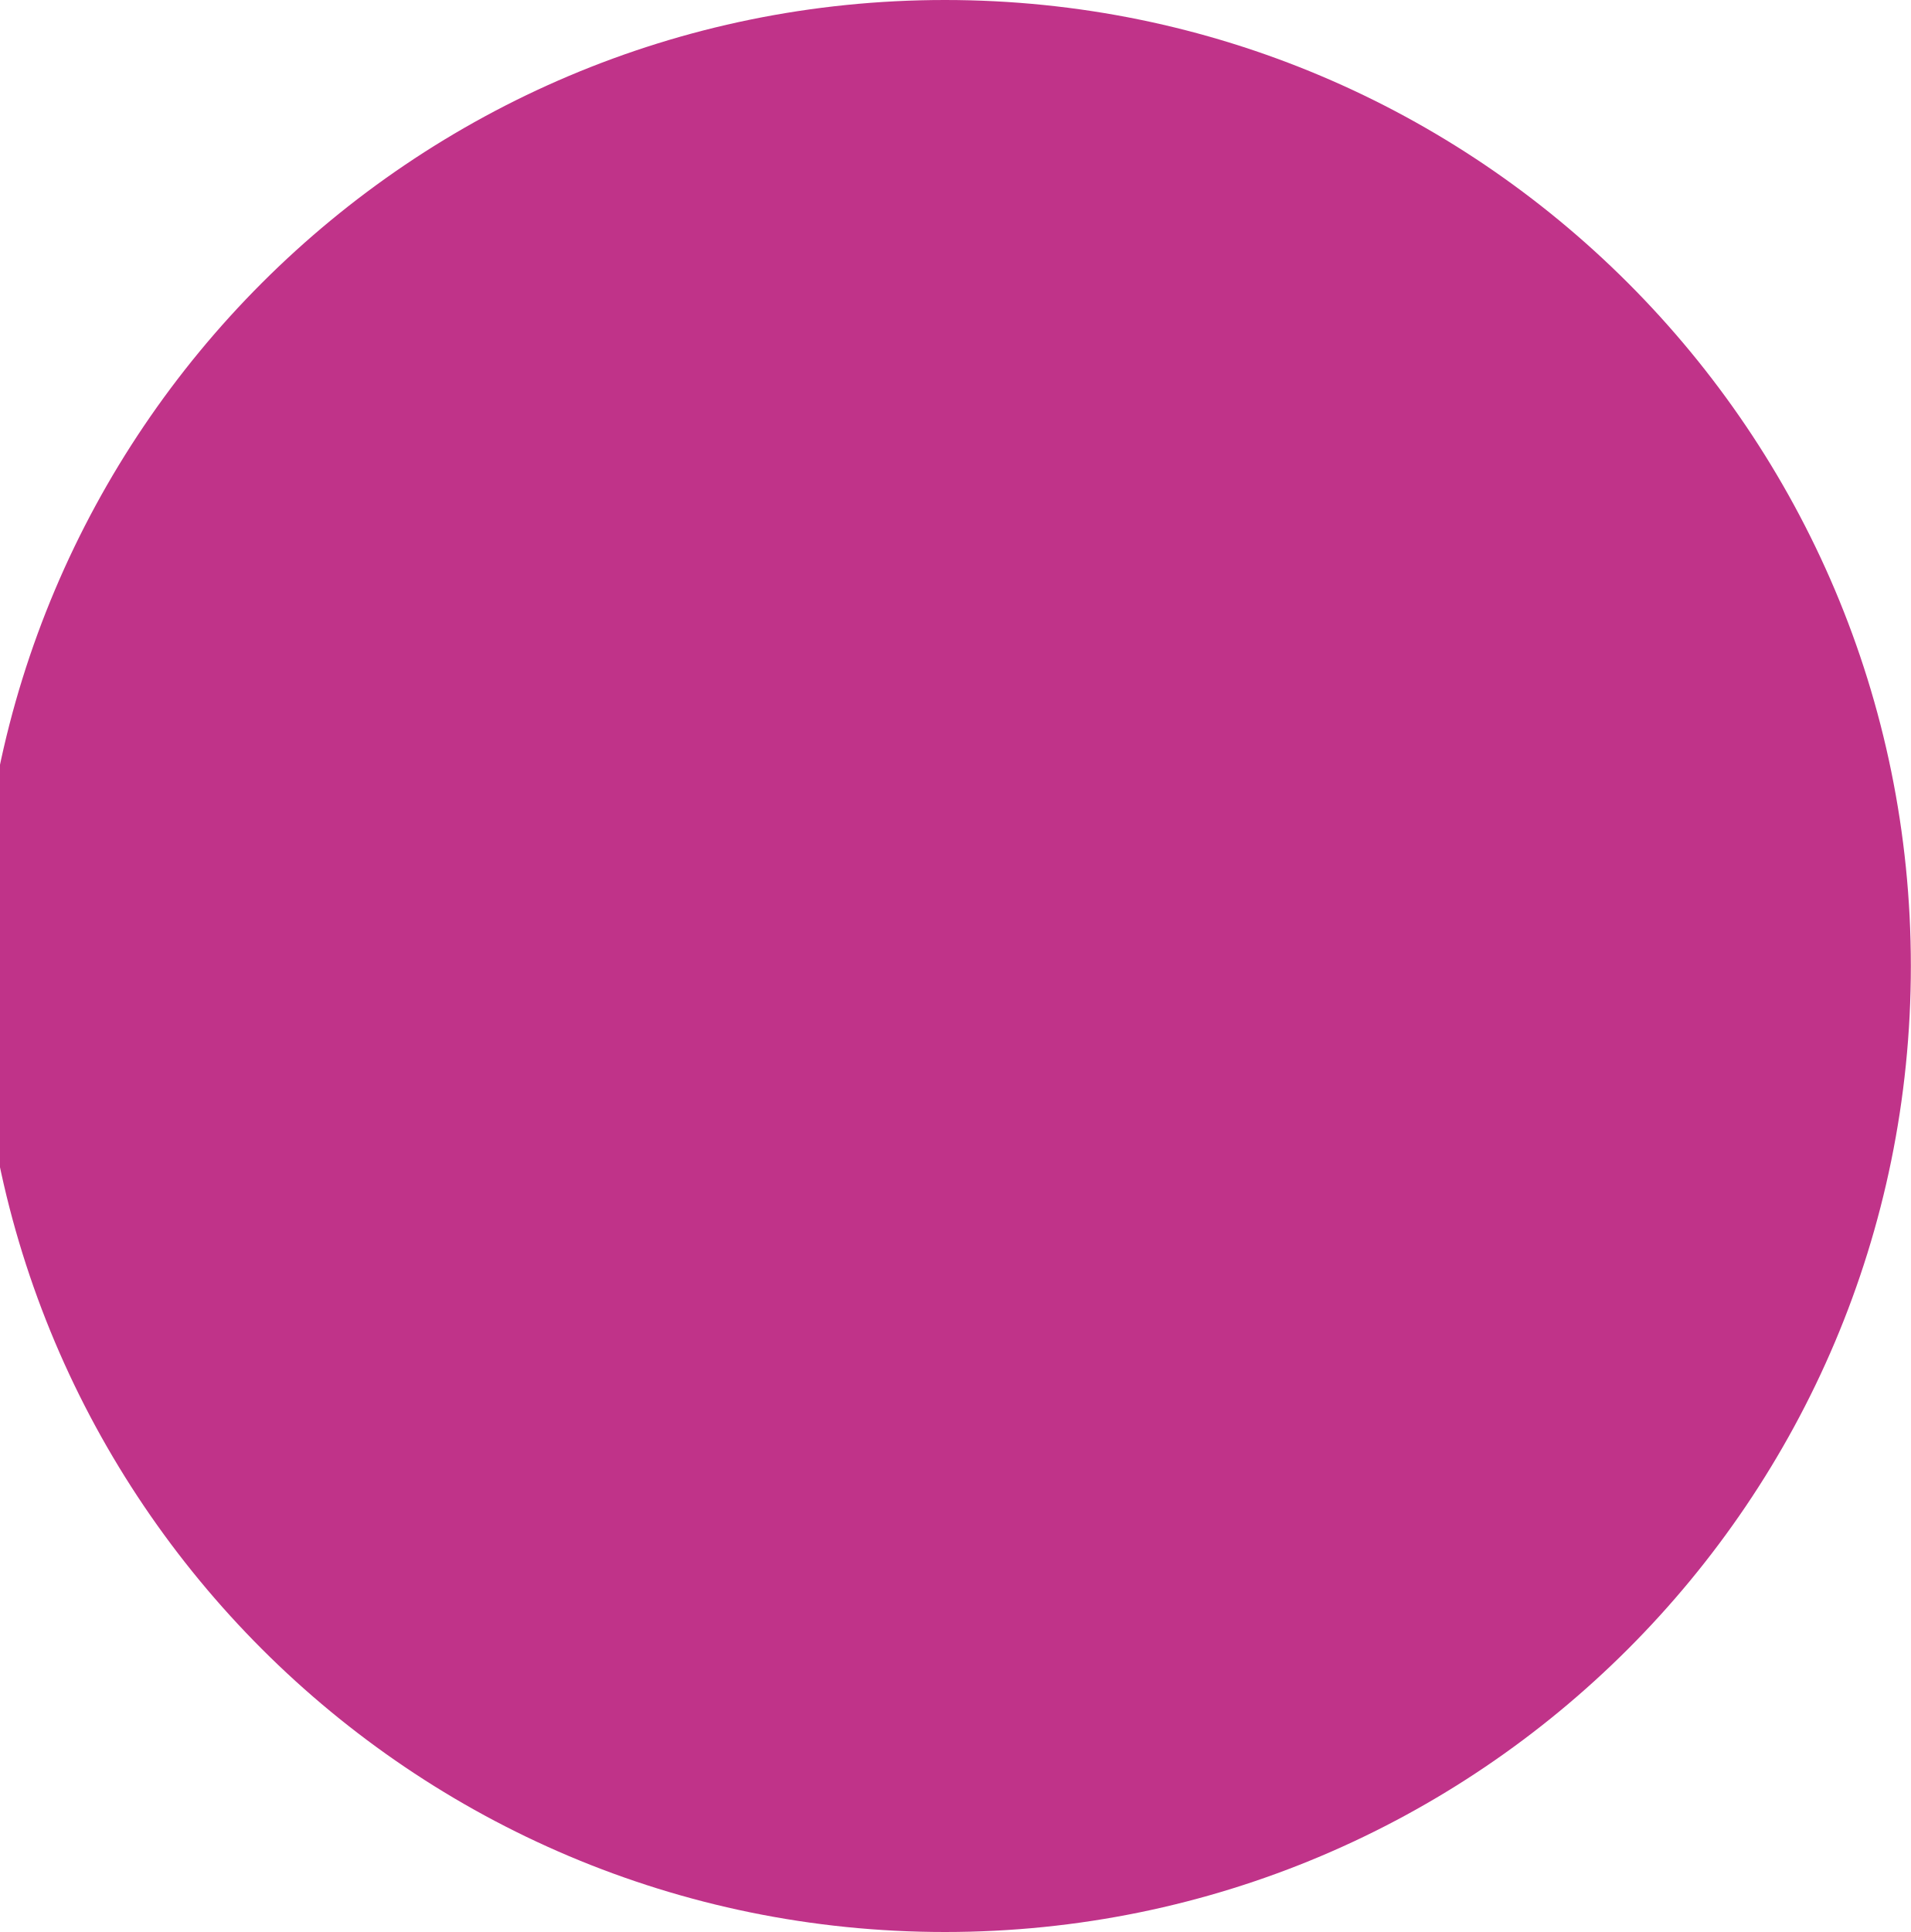
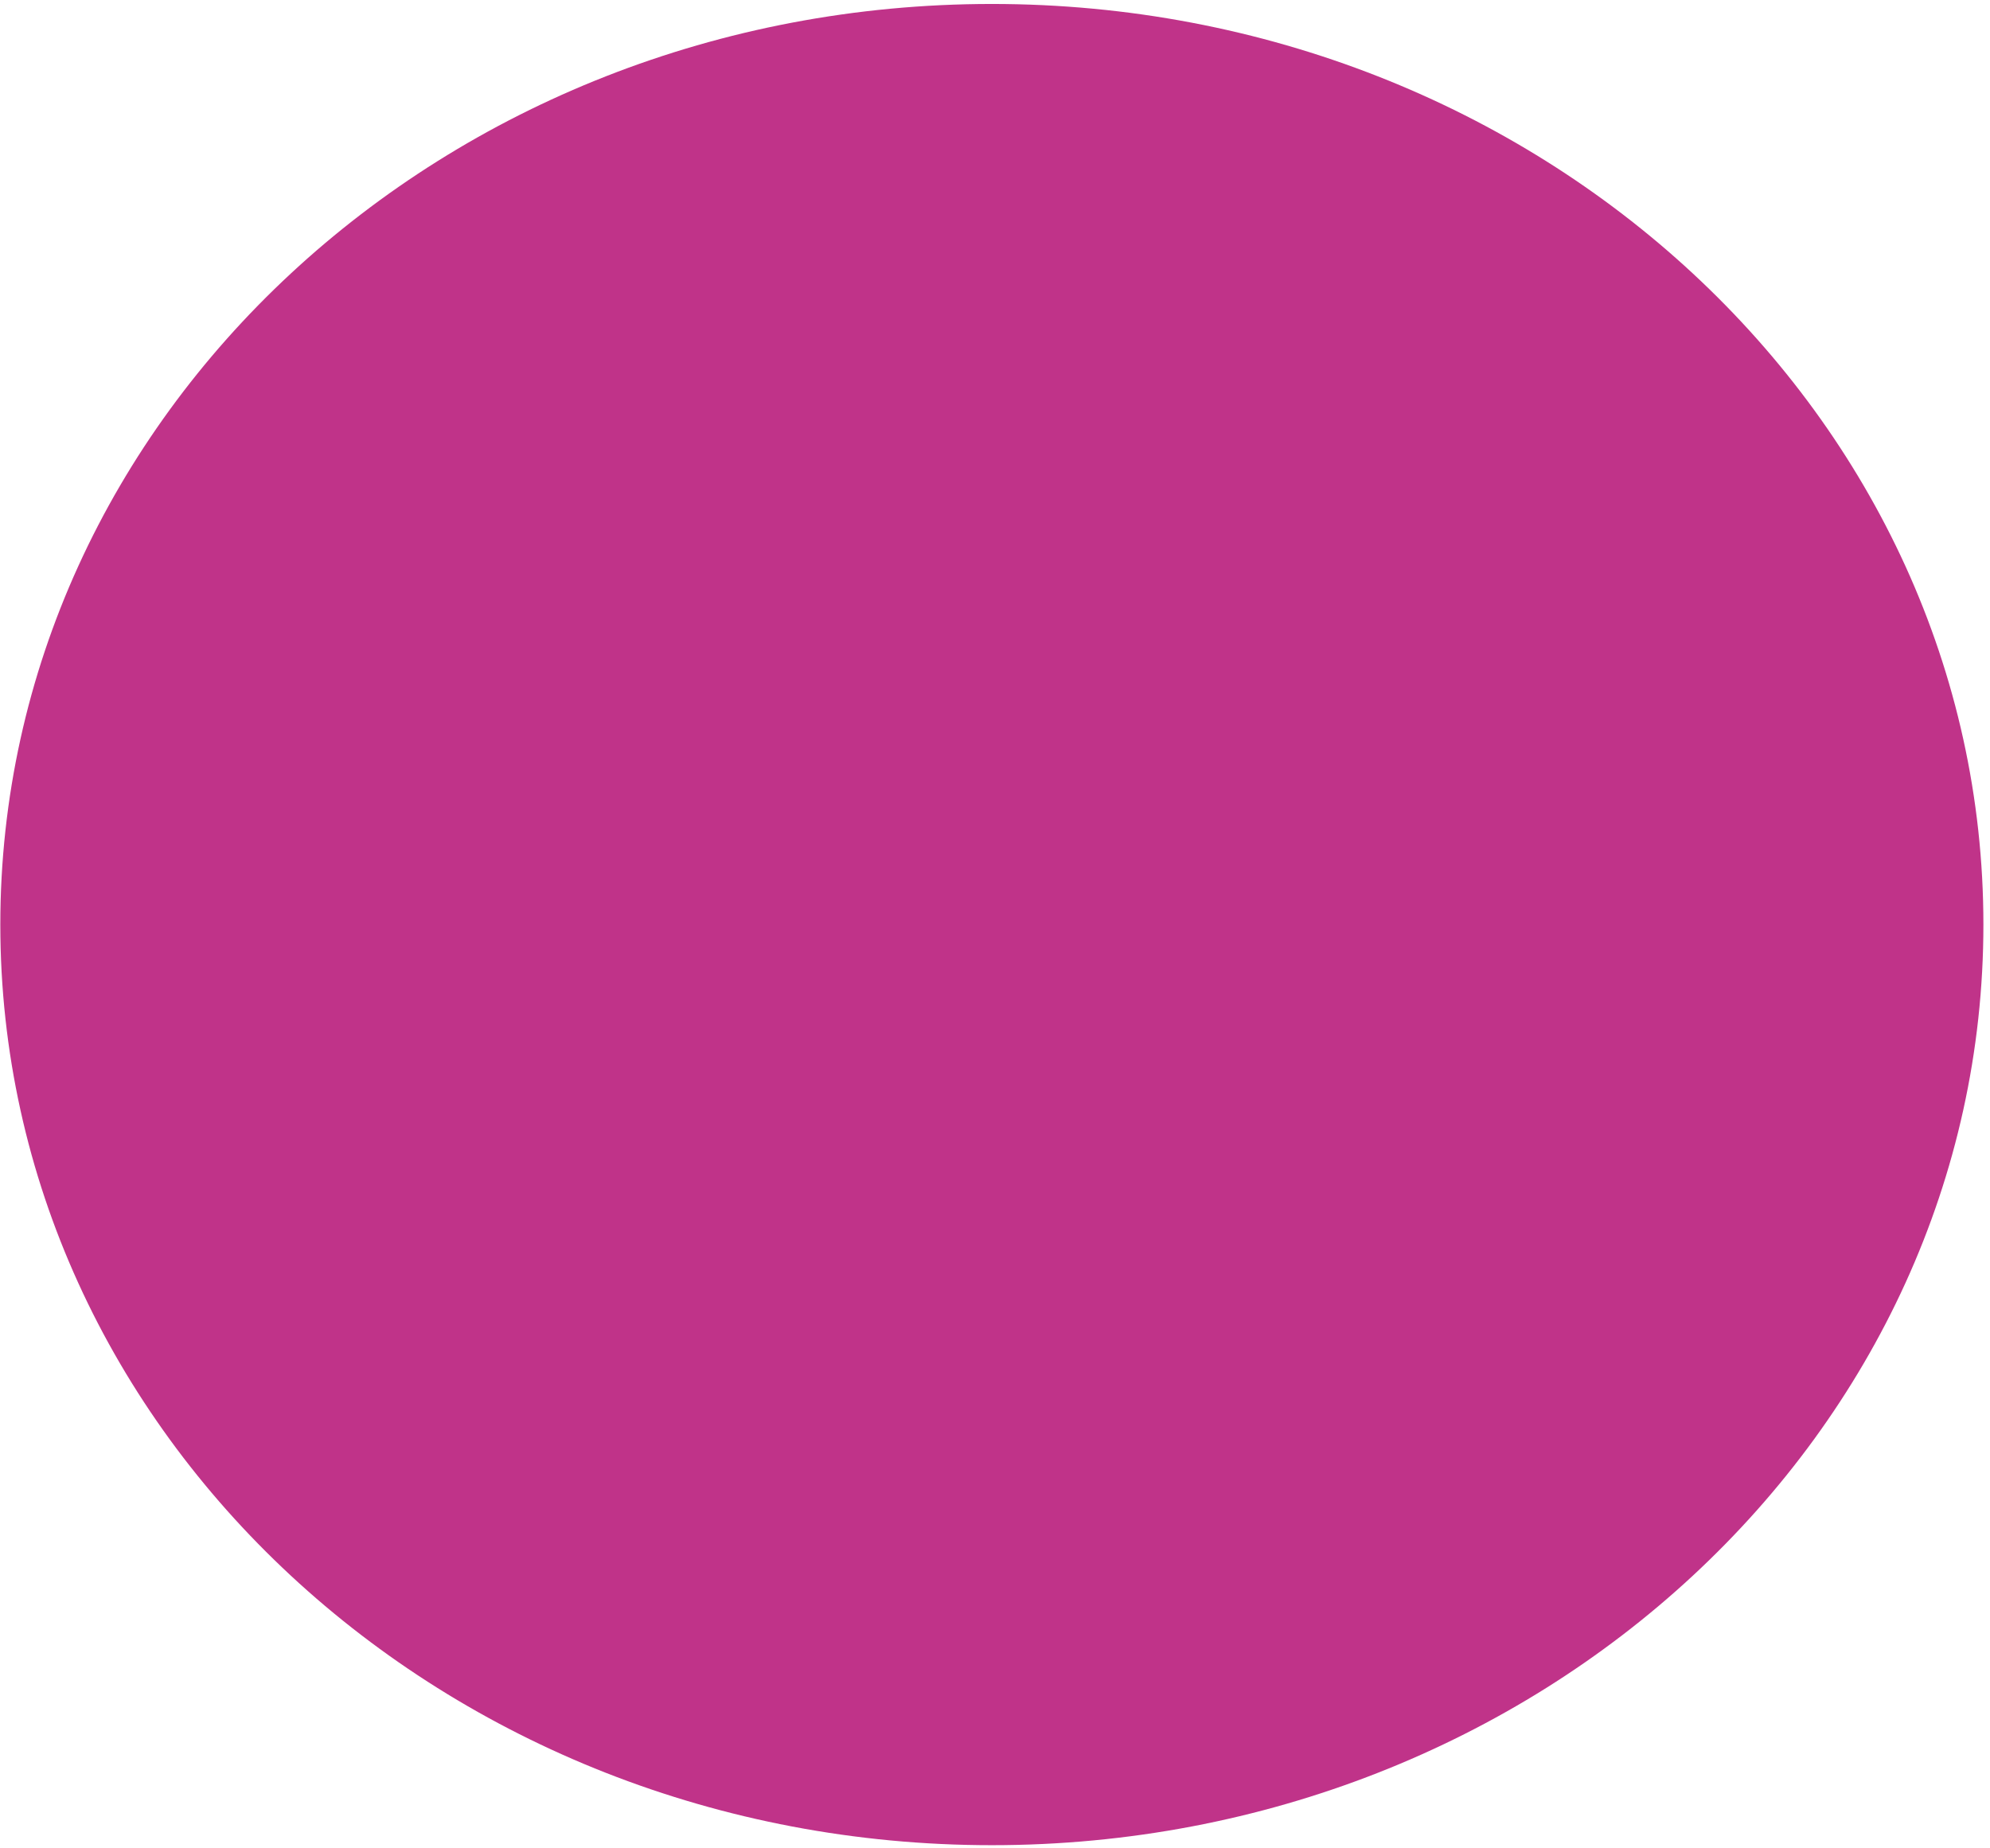
- <svg xmlns="http://www.w3.org/2000/svg" width="273" height="276" viewBox="0 0 273 276" fill="none">
-   <circle cx="135" cy="138" r="138" fill="#C03389" />
+ <svg xmlns="http://www.w3.org/2000/svg" width="280" height="260" viewBox="0 0 280 260" fill="none">
+   <ellipse cx="139.558" cy="130.113" rx="139.513" ry="129.555" fill="#C03389" />
</svg>
